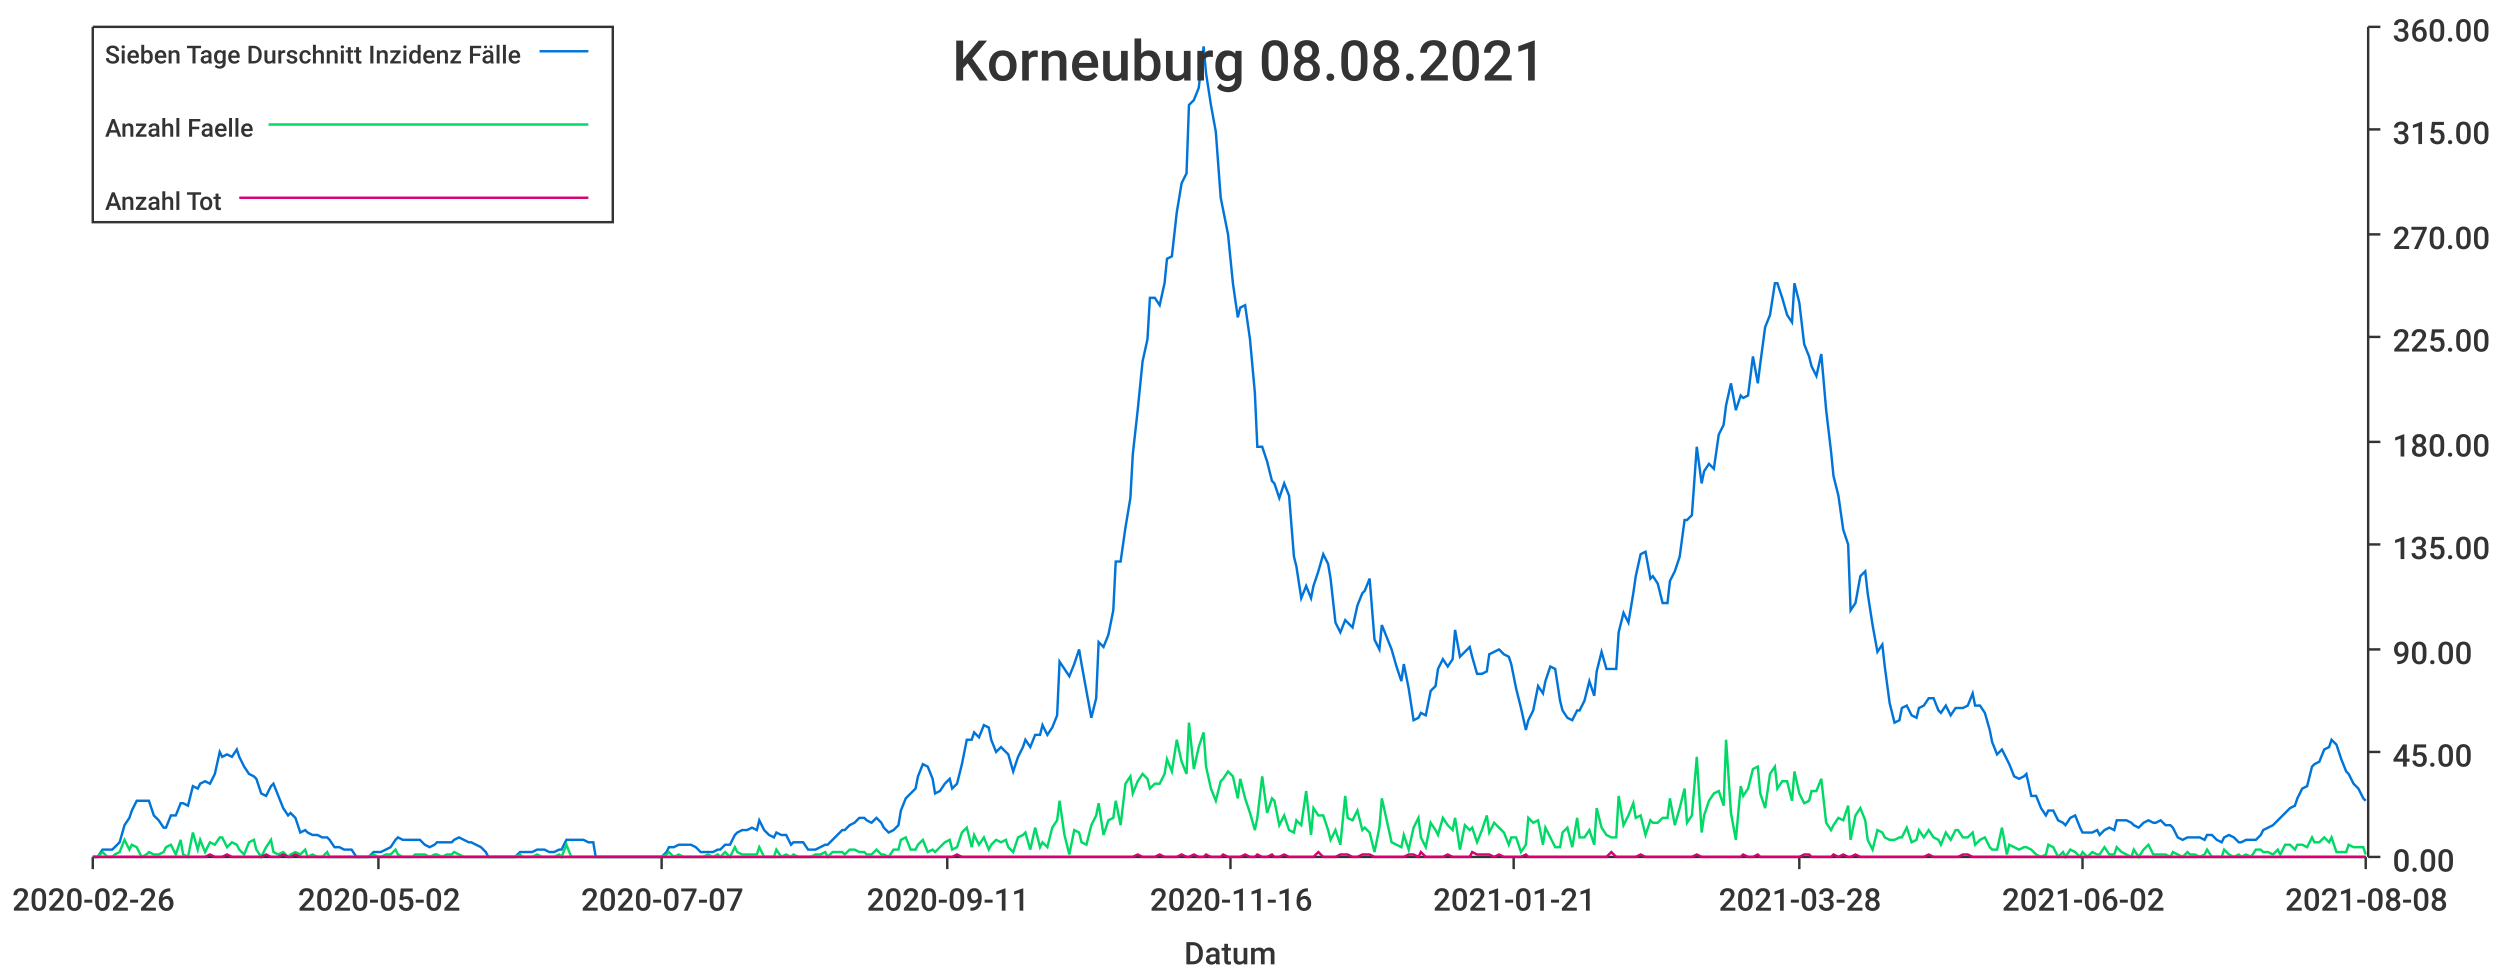
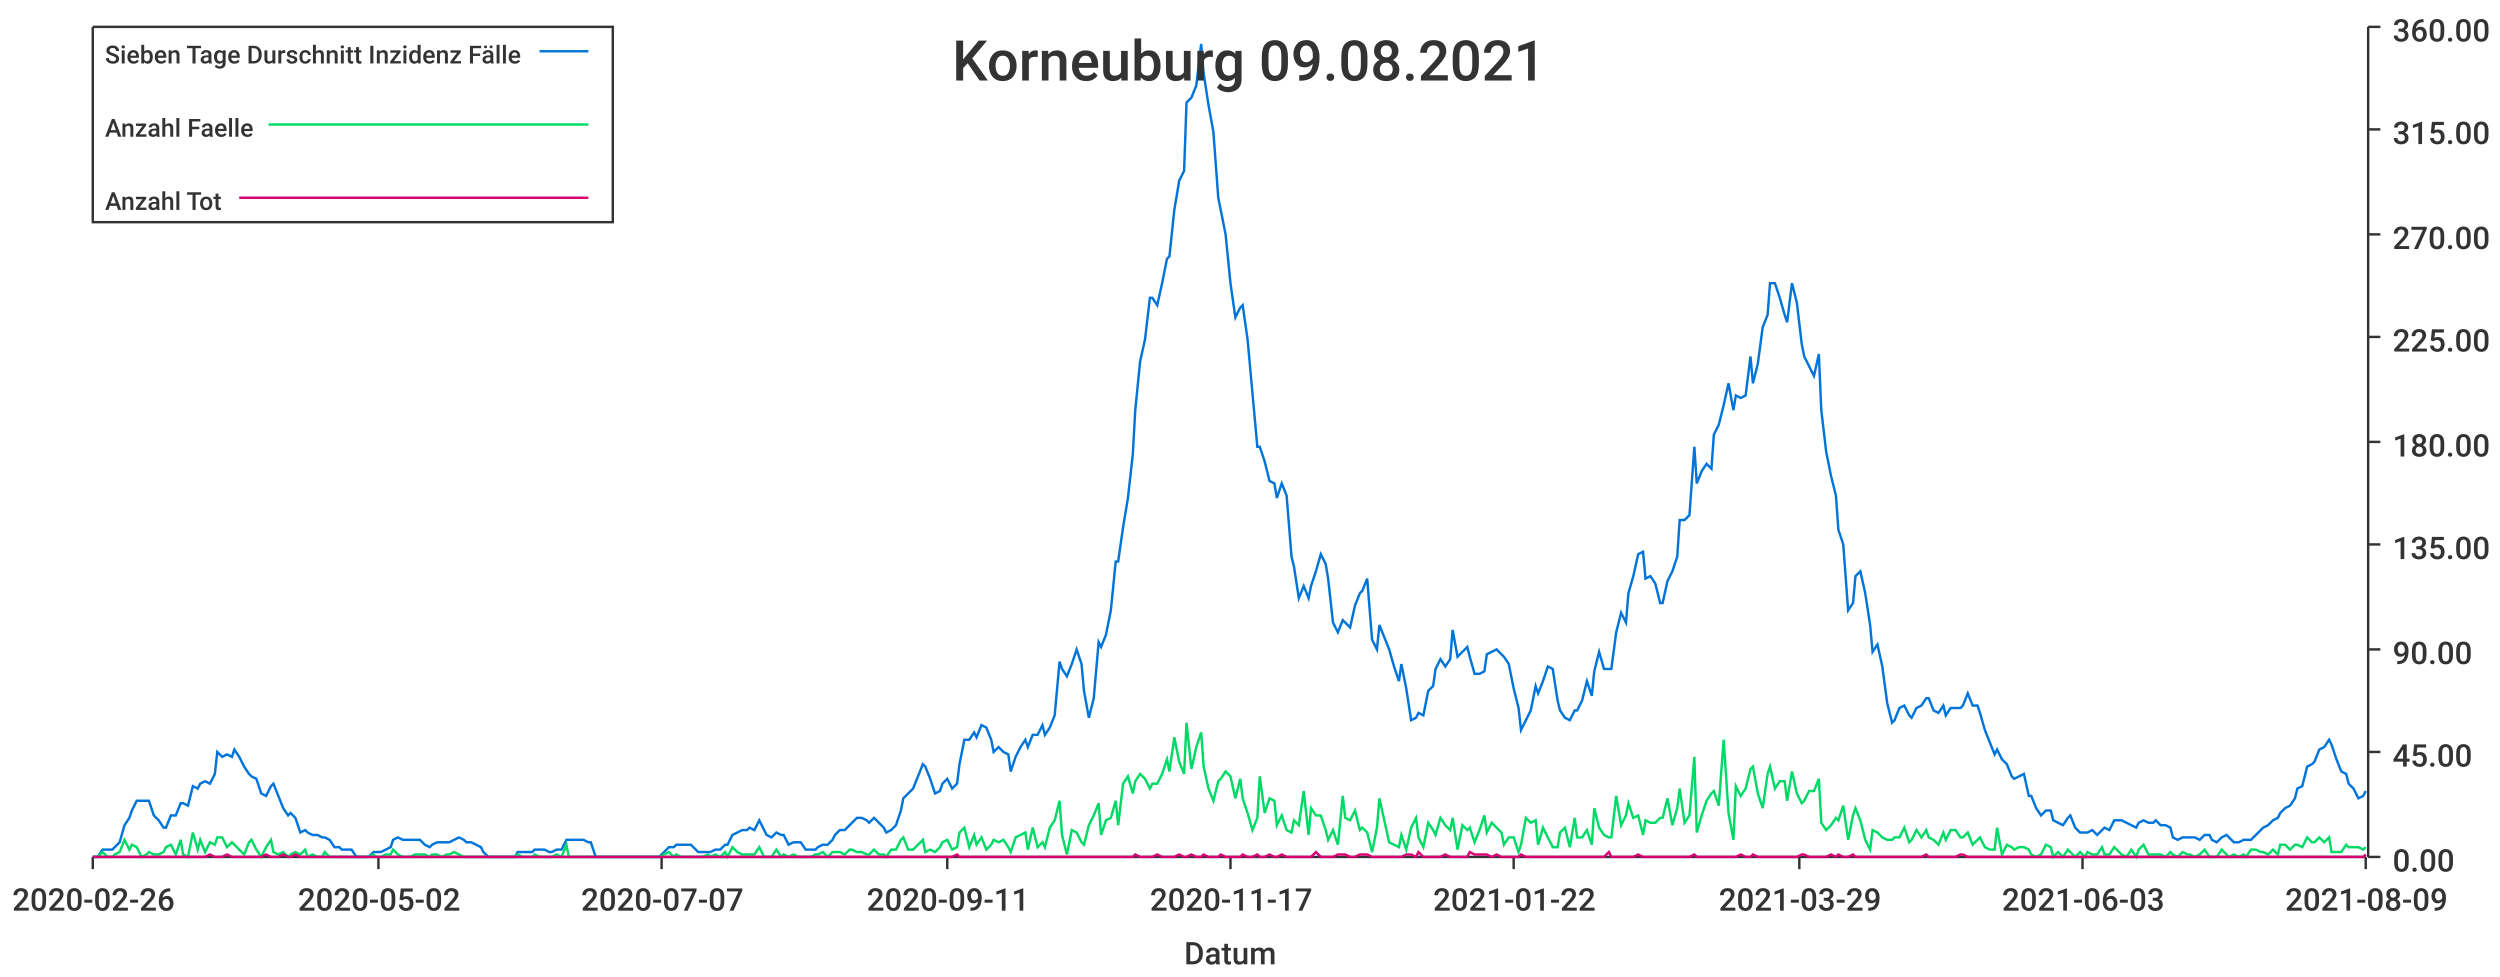
<svg xmlns="http://www.w3.org/2000/svg" width="1024" height="400">\n<path d="M 0 0 L 1024 0 L 1024 400 L 0 400 L 0 0" style="stroke-width:0;stroke:rgba(255,255,255,1.0);fill:rgba(255,255,255,1.0)" />
  <path d="M 38 11 L 969 11 L 969 351 L 38 351 L 38 11" style="stroke-width:0;stroke:rgba(255,255,255,1.0);fill:rgba(255,255,255,1.0)" />
  <path d="M 38 351 L 969 351" style="stroke-width:1;stroke:rgba(51,51,51,1.0);fill:none" />
  <path d="M 38 351 L 38 356" style="stroke-width:1;stroke:rgba(51,51,51,1.0);fill:none" />
  <text x="5" y="373" style="stroke-width:0;stroke:none;fill:rgba(51,51,51,1.0);font-size:12.8px;font-family:'Roboto Medium',sans-serif">2020-02-26</text>
  <path d="M 155 351 L 155 356" style="stroke-width:1;stroke:rgba(51,51,51,1.0);fill:none" />
  <text x="122" y="373" style="stroke-width:0;stroke:none;fill:rgba(51,51,51,1.0);font-size:12.8px;font-family:'Roboto Medium',sans-serif">2020-05-02</text>
  <path d="M 271 351 L 271 356" style="stroke-width:1;stroke:rgba(51,51,51,1.0);fill:none" />
  <text x="238" y="373" style="stroke-width:0;stroke:none;fill:rgba(51,51,51,1.0);font-size:12.8px;font-family:'Roboto Medium',sans-serif">2020-07-07</text>
  <path d="M 388 351 L 388 356" style="stroke-width:1;stroke:rgba(51,51,51,1.0);fill:none" />
  <text x="355" y="373" style="stroke-width:0;stroke:none;fill:rgba(51,51,51,1.0);font-size:12.8px;font-family:'Roboto Medium',sans-serif">2020-09-11</text>
  <path d="M 504 351 L 504 356" style="stroke-width:1;stroke:rgba(51,51,51,1.0);fill:none" />
-   <text x="471" y="373" style="stroke-width:0;stroke:none;fill:rgba(51,51,51,1.0);font-size:12.8px;font-family:'Roboto Medium',sans-serif">2020-11-16</text>
+   <text x="471" y="373" style="stroke-width:0;stroke:none;fill:rgba(51,51,51,1.0);font-size:12.8px;font-family:'Roboto Medium',sans-serif">2020-11-17</text>
  <path d="M 620 351 L 620 356" style="stroke-width:1;stroke:rgba(51,51,51,1.0);fill:none" />
-   <text x="587" y="373" style="stroke-width:0;stroke:none;fill:rgba(51,51,51,1.0);font-size:12.8px;font-family:'Roboto Medium',sans-serif">2021-01-21</text>
+   <text x="587" y="373" style="stroke-width:0;stroke:none;fill:rgba(51,51,51,1.0);font-size:12.8px;font-family:'Roboto Medium',sans-serif">2021-01-22</text>
  <path d="M 737 351 L 737 356" style="stroke-width:1;stroke:rgba(51,51,51,1.0);fill:none" />
-   <text x="704" y="373" style="stroke-width:0;stroke:none;fill:rgba(51,51,51,1.0);font-size:12.8px;font-family:'Roboto Medium',sans-serif">2021-03-28</text>
+   <text x="704" y="373" style="stroke-width:0;stroke:none;fill:rgba(51,51,51,1.0);font-size:12.8px;font-family:'Roboto Medium',sans-serif">2021-03-29</text>
  <path d="M 853 351 L 853 356" style="stroke-width:1;stroke:rgba(51,51,51,1.0);fill:none" />
-   <text x="820" y="373" style="stroke-width:0;stroke:none;fill:rgba(51,51,51,1.0);font-size:12.8px;font-family:'Roboto Medium',sans-serif">2021-06-02</text>
+   <text x="820" y="373" style="stroke-width:0;stroke:none;fill:rgba(51,51,51,1.0);font-size:12.8px;font-family:'Roboto Medium',sans-serif">2021-06-03</text>
  <path d="M 969 351 L 969 356" style="stroke-width:1;stroke:rgba(51,51,51,1.0);fill:none" />
-   <text x="936" y="373" style="stroke-width:0;stroke:none;fill:rgba(51,51,51,1.0);font-size:12.8px;font-family:'Roboto Medium',sans-serif">2021-08-08</text>
+   <text x="936" y="373" style="stroke-width:0;stroke:none;fill:rgba(51,51,51,1.0);font-size:12.8px;font-family:'Roboto Medium',sans-serif">2021-08-09</text>
  <text x="485" y="395" style="stroke-width:0;stroke:none;fill:rgba(51,51,51,1.0);font-size:12.8px;font-family:'Roboto Medium',sans-serif">Datum</text>
  <path d="M 970 351 L 970 11" style="stroke-width:1;stroke:rgba(51,51,51,1.0);fill:none" />
  <path d="M 970 351 L 975 351" style="stroke-width:1;stroke:rgba(51,51,51,1.0);fill:none" />
  <text x="980" y="357" style="stroke-width:0;stroke:none;fill:rgba(51,51,51,1.0);font-size:12.8px;font-family:'Roboto Medium',sans-serif">0.00</text>
  <path d="M 970 308 L 975 308" style="stroke-width:1;stroke:rgba(51,51,51,1.0);fill:none" />
  <text x="980" y="314" style="stroke-width:0;stroke:none;fill:rgba(51,51,51,1.0);font-size:12.8px;font-family:'Roboto Medium',sans-serif">45.00</text>
  <path d="M 970 266 L 975 266" style="stroke-width:1;stroke:rgba(51,51,51,1.0);fill:none" />
  <text x="980" y="272" style="stroke-width:0;stroke:none;fill:rgba(51,51,51,1.0);font-size:12.8px;font-family:'Roboto Medium',sans-serif">90.00</text>
  <path d="M 970 223 L 975 223" style="stroke-width:1;stroke:rgba(51,51,51,1.0);fill:none" />
  <text x="980" y="229" style="stroke-width:0;stroke:none;fill:rgba(51,51,51,1.0);font-size:12.8px;font-family:'Roboto Medium',sans-serif">135.00</text>
  <path d="M 970 181 L 975 181" style="stroke-width:1;stroke:rgba(51,51,51,1.0);fill:none" />
  <text x="980" y="187" style="stroke-width:0;stroke:none;fill:rgba(51,51,51,1.0);font-size:12.8px;font-family:'Roboto Medium',sans-serif">180.00</text>
  <path d="M 970 138 L 975 138" style="stroke-width:1;stroke:rgba(51,51,51,1.0);fill:none" />
  <text x="980" y="144" style="stroke-width:0;stroke:none;fill:rgba(51,51,51,1.0);font-size:12.8px;font-family:'Roboto Medium',sans-serif">225.00</text>
  <path d="M 970 96 L 975 96" style="stroke-width:1;stroke:rgba(51,51,51,1.0);fill:none" />
  <text x="980" y="102" style="stroke-width:0;stroke:none;fill:rgba(51,51,51,1.0);font-size:12.8px;font-family:'Roboto Medium',sans-serif">270.00</text>
  <path d="M 970 53 L 975 53" style="stroke-width:1;stroke:rgba(51,51,51,1.0);fill:none" />
  <text x="980" y="59" style="stroke-width:0;stroke:none;fill:rgba(51,51,51,1.0);font-size:12.8px;font-family:'Roboto Medium',sans-serif">315.00</text>
  <path d="M 970 11 L 975 11" style="stroke-width:1;stroke:rgba(51,51,51,1.0);fill:none" />
  <text x="980" y="17" style="stroke-width:0;stroke:none;fill:rgba(51,51,51,1.0);font-size:12.8px;font-family:'Roboto Medium',sans-serif">360.00</text>
-   <path d="M 38 351 L 40 351 L 42 348 L 44 348 L 46 348 L 47 347 L 49 345 L 51 338 L 53 335 L 54 332 L 56 328 L 58 328 L 60 328 L 61 328 L 63 334 L 65 336 L 67 339 L 68 339 L 70 334 L 72 334 L 74 329 L 75 329 L 77 330 L 79 322 L 81 323 L 82 321 L 84 320 L 86 321 L 88 317 L 90 308 L 91 310 L 93 309 L 95 310 L 97 307 L 98 310 L 100 314 L 102 317 L 104 318 L 105 319 L 107 325 L 109 326 L 111 322 L 112 321 L 114 326 L 116 331 L 118 334 L 119 333 L 121 335 L 123 341 L 125 340 L 126 341 L 128 342 L 130 342 L 132 343 L 134 343 L 135 344 L 137 347 L 139 347 L 141 348 L 142 348 L 144 348 L 146 351 L 148 351 L 149 351 L 151 351 L 153 349 L 155 349 L 156 349 L 158 348 L 160 347 L 162 344 L 163 343 L 165 344 L 167 344 L 169 344 L 170 344 L 172 344 L 174 346 L 176 347 L 178 346 L 179 345 L 181 345 L 183 345 L 185 345 L 186 344 L 188 343 L 190 344 L 192 345 L 193 345 L 195 346 L 197 347 L 199 349 L 200 351 L 202 351 L 204 351 L 206 351 L 207 351 L 209 351 L 211 351 L 213 349 L 214 349 L 216 349 L 218 349 L 220 348 L 222 348 L 223 348 L 225 349 L 227 349 L 229 348 L 230 348 L 232 344 L 234 344 L 236 344 L 237 344 L 239 344 L 241 345 L 243 345 L 244 351 L 246 351 L 248 351 L 250 351 L 251 351 L 253 351 L 255 351 L 257 351 L 258 351 L 260 351 L 262 351 L 264 351 L 266 351 L 267 351 L 269 351 L 271 351 L 273 349 L 274 347 L 276 347 L 278 346 L 280 346 L 281 346 L 283 346 L 285 347 L 287 349 L 288 349 L 290 349 L 292 349 L 294 348 L 295 348 L 297 346 L 299 346 L 301 342 L 302 341 L 304 340 L 306 340 L 308 339 L 310 340 L 311 336 L 313 340 L 315 342 L 317 343 L 318 341 L 320 342 L 322 342 L 324 346 L 325 345 L 327 345 L 329 345 L 331 348 L 332 348 L 334 348 L 336 347 L 338 346 L 339 346 L 341 344 L 343 342 L 345 340 L 346 340 L 348 338 L 350 337 L 352 335 L 354 335 L 355 336 L 357 337 L 359 335 L 361 337 L 362 339 L 364 341 L 366 340 L 368 338 L 369 332 L 371 327 L 373 325 L 375 323 L 376 318 L 378 313 L 380 314 L 382 319 L 383 325 L 385 324 L 387 321 L 389 319 L 390 323 L 392 321 L 394 313 L 396 303 L 398 303 L 399 300 L 401 302 L 403 297 L 405 298 L 406 303 L 408 308 L 410 306 L 412 308 L 413 309 L 415 316 L 417 310 L 419 306 L 420 303 L 422 306 L 424 301 L 426 301 L 427 297 L 429 301 L 431 298 L 433 293 L 434 271 L 436 274 L 438 277 L 440 272 L 442 266 L 443 272 L 445 283 L 447 294 L 449 286 L 450 263 L 452 265 L 454 260 L 456 250 L 457 230 L 459 230 L 461 216 L 463 204 L 464 186 L 466 168 L 468 148 L 470 139 L 471 122 L 473 122 L 475 125 L 477 116 L 478 106 L 480 105 L 482 87 L 484 75 L 486 71 L 487 43 L 489 41 L 491 36 L 493 19 L 494 30 L 496 43 L 498 54 L 500 81 L 501 86 L 503 96 L 505 116 L 507 130 L 508 126 L 510 125 L 512 139 L 514 161 L 515 183 L 517 183 L 519 189 L 521 197 L 522 198 L 524 204 L 526 198 L 528 203 L 530 228 L 531 232 L 533 245 L 535 240 L 537 245 L 538 240 L 540 234 L 542 227 L 544 231 L 545 237 L 547 255 L 549 259 L 551 254 L 552 255 L 554 257 L 556 248 L 558 243 L 559 242 L 561 237 L 563 262 L 565 266 L 566 256 L 568 261 L 570 266 L 572 273 L 574 279 L 575 272 L 577 282 L 579 295 L 581 294 L 582 292 L 584 293 L 586 283 L 588 281 L 589 274 L 591 270 L 593 273 L 595 270 L 596 258 L 598 269 L 600 267 L 602 265 L 603 269 L 605 276 L 607 276 L 609 275 L 610 268 L 612 267 L 614 266 L 616 268 L 618 269 L 619 272 L 621 282 L 623 290 L 625 299 L 626 295 L 628 291 L 630 281 L 632 284 L 633 279 L 635 273 L 637 274 L 639 287 L 640 291 L 642 294 L 644 295 L 646 291 L 647 291 L 649 287 L 651 279 L 653 285 L 654 275 L 656 267 L 658 274 L 660 274 L 662 274 L 663 259 L 665 251 L 667 255 L 669 243 L 670 236 L 672 227 L 674 226 L 676 237 L 677 236 L 679 239 L 681 247 L 683 247 L 684 238 L 686 234 L 688 228 L 690 213 L 691 213 L 693 211 L 695 183 L 697 198 L 698 193 L 700 190 L 702 192 L 704 178 L 706 174 L 707 166 L 709 157 L 711 168 L 713 162 L 714 163 L 716 162 L 718 146 L 720 157 L 721 149 L 723 134 L 725 129 L 727 116 L 728 116 L 730 122 L 732 129 L 734 132 L 735 116 L 737 124 L 739 141 L 741 146 L 742 150 L 744 154 L 746 145 L 748 168 L 750 185 L 751 195 L 753 203 L 755 217 L 757 223 L 758 250 L 760 247 L 762 236 L 764 234 L 765 243 L 767 256 L 769 267 L 771 264 L 772 273 L 774 288 L 776 296 L 778 295 L 779 290 L 781 289 L 783 293 L 785 294 L 786 290 L 788 289 L 790 286 L 792 286 L 794 291 L 795 292 L 797 289 L 799 293 L 801 290 L 802 290 L 804 290 L 806 289 L 808 284 L 809 289 L 811 289 L 813 292 L 815 299 L 816 304 L 818 309 L 820 307 L 822 311 L 823 313 L 825 318 L 827 319 L 829 318 L 830 317 L 832 326 L 834 326 L 836 331 L 838 334 L 839 332 L 841 332 L 843 336 L 845 337 L 846 338 L 848 335 L 850 334 L 852 339 L 853 341 L 855 341 L 857 341 L 859 340 L 860 342 L 862 340 L 864 339 L 866 340 L 867 336 L 869 336 L 871 336 L 873 337 L 874 338 L 876 339 L 878 337 L 880 336 L 882 337 L 883 337 L 885 336 L 887 338 L 889 338 L 890 339 L 892 343 L 894 344 L 896 343 L 897 343 L 899 343 L 901 343 L 903 344 L 904 342 L 906 342 L 908 344 L 910 345 L 911 343 L 913 342 L 915 343 L 917 345 L 918 345 L 920 344 L 922 344 L 924 344 L 926 342 L 927 340 L 929 339 L 931 338 L 933 336 L 934 335 L 936 333 L 938 331 L 940 330 L 941 327 L 943 323 L 945 322 L 947 314 L 948 313 L 950 312 L 952 307 L 954 306 L 955 303 L 957 305 L 959 311 L 961 316 L 962 317 L 964 321 L 966 323 L 968 327 L 969 328" style="stroke-width:1;stroke:rgba(0,116,217,1.0);fill:none" />
-   <path d="M 38 351 L 40 351 L 42 349 L 44 351 L 46 351 L 47 350 L 49 349 L 51 344 L 53 348 L 54 346 L 56 347 L 58 351 L 60 350 L 61 349 L 63 350 L 65 350 L 67 349 L 68 347 L 70 346 L 72 350 L 74 344 L 75 350 L 77 351 L 79 341 L 81 348 L 82 344 L 84 349 L 86 345 L 88 346 L 90 343 L 91 343 L 93 347 L 95 345 L 97 346 L 98 348 L 100 350 L 102 345 L 104 344 L 105 348 L 107 351 L 109 347 L 111 344 L 112 349 L 114 350 L 116 349 L 118 351 L 119 350 L 121 349 L 123 350 L 125 348 L 126 351 L 128 350 L 130 351 L 132 351 L 134 349 L 135 351 L 137 351 L 139 351 L 141 351 L 142 351 L 144 351 L 146 351 L 148 351 L 149 351 L 151 351 L 153 350 L 155 351 L 156 351 L 158 350 L 160 350 L 162 348 L 163 350 L 165 351 L 167 351 L 169 351 L 170 350 L 172 350 L 174 350 L 176 351 L 178 350 L 179 350 L 181 351 L 183 350 L 185 350 L 186 349 L 188 350 L 190 351 L 192 351 L 193 351 L 195 351 L 197 351 L 199 351 L 200 351 L 202 351 L 204 351 L 206 351 L 207 351 L 209 351 L 211 351 L 213 350 L 214 351 L 216 351 L 218 351 L 220 350 L 222 351 L 223 351 L 225 351 L 227 351 L 229 350 L 230 351 L 232 346 L 234 351 L 236 351 L 237 351 L 239 351 L 241 351 L 243 351 L 244 351 L 246 351 L 248 351 L 250 351 L 251 351 L 253 351 L 255 351 L 257 351 L 258 351 L 260 351 L 262 351 L 264 351 L 266 351 L 267 351 L 269 351 L 271 351 L 273 350 L 274 349 L 276 351 L 278 350 L 280 351 L 281 351 L 283 351 L 285 351 L 287 351 L 288 351 L 290 350 L 292 351 L 294 350 L 295 351 L 297 349 L 299 351 L 301 347 L 302 349 L 304 350 L 306 350 L 308 350 L 310 350 L 311 347 L 313 351 L 315 351 L 317 351 L 318 348 L 320 351 L 322 350 L 324 351 L 325 350 L 327 351 L 329 351 L 331 351 L 332 351 L 334 350 L 336 350 L 338 349 L 339 351 L 341 349 L 343 349 L 345 349 L 346 350 L 348 348 L 350 348 L 352 349 L 354 349 L 355 350 L 357 350 L 359 348 L 361 350 L 362 350 L 364 351 L 366 348 L 368 348 L 369 344 L 371 343 L 373 348 L 375 348 L 376 346 L 378 344 L 380 349 L 382 348 L 383 349 L 385 347 L 387 345 L 389 344 L 390 348 L 392 347 L 394 341 L 396 339 L 398 347 L 399 342 L 401 346 L 403 343 L 405 348 L 406 346 L 408 344 L 410 345 L 412 344 L 413 347 L 415 349 L 417 343 L 419 342 L 420 341 L 422 348 L 424 339 L 426 347 L 427 345 L 429 347 L 431 339 L 433 336 L 434 328 L 436 342 L 438 350 L 440 340 L 442 341 L 443 345 L 445 346 L 447 338 L 449 334 L 450 329 L 452 342 L 454 336 L 456 335 L 457 328 L 459 338 L 461 321 L 463 318 L 464 325 L 466 320 L 468 317 L 470 319 L 471 323 L 473 321 L 475 321 L 477 317 L 478 311 L 480 316 L 482 303 L 484 312 L 486 317 L 487 296 L 489 315 L 491 306 L 493 300 L 494 314 L 496 323 L 498 328 L 500 320 L 501 319 L 503 316 L 505 318 L 507 327 L 508 319 L 510 327 L 512 333 L 514 340 L 515 335 L 517 318 L 519 333 L 521 327 L 522 328 L 524 338 L 526 334 L 528 340 L 530 341 L 531 336 L 533 338 L 535 324 L 537 342 L 538 331 L 540 334 L 542 334 L 544 340 L 545 344 L 547 340 L 549 346 L 551 326 L 552 335 L 554 336 L 556 332 L 558 340 L 559 339 L 561 341 L 563 349 L 565 339 L 566 327 L 568 336 L 570 345 L 572 346 L 574 347 L 575 342 L 577 348 L 579 339 L 581 335 L 582 343 L 584 347 L 586 337 L 588 340 L 589 342 L 591 335 L 593 338 L 595 340 L 596 335 L 598 348 L 600 338 L 602 340 L 603 339 L 605 345 L 607 340 L 609 334 L 610 341 L 612 337 L 614 339 L 616 341 L 618 346 L 619 343 L 621 343 L 623 349 L 625 346 L 626 335 L 628 337 L 630 336 L 632 346 L 633 339 L 635 343 L 637 347 L 639 347 L 640 341 L 642 339 L 644 347 L 646 335 L 647 343 L 649 343 L 651 340 L 653 346 L 654 331 L 656 339 L 658 342 L 660 343 L 662 343 L 663 326 L 665 338 L 667 334 L 669 329 L 670 335 L 672 334 L 674 342 L 676 336 L 677 337 L 679 337 L 681 335 L 683 335 L 684 327 L 686 338 L 688 331 L 690 323 L 691 337 L 693 334 L 695 310 L 697 341 L 698 334 L 700 328 L 702 325 L 704 324 L 706 330 L 707 303 L 709 333 L 711 344 L 713 322 L 714 326 L 716 323 L 718 315 L 720 314 L 721 325 L 723 331 L 725 317 L 727 314 L 728 323 L 730 320 L 732 320 L 734 328 L 735 316 L 737 325 L 739 329 L 741 328 L 742 324 L 744 324 L 746 319 L 748 337 L 750 340 L 751 338 L 753 335 L 755 336 L 757 330 L 758 344 L 760 334 L 762 331 L 764 336 L 765 344 L 767 348 L 769 340 L 771 341 L 772 343 L 774 344 L 776 344 L 778 343 L 779 343 L 781 339 L 783 345 L 785 344 L 786 340 L 788 343 L 790 340 L 792 343 L 794 344 L 795 346 L 797 341 L 799 344 L 801 340 L 802 340 L 804 343 L 806 343 L 808 341 L 809 346 L 811 344 L 813 343 L 815 347 L 816 348 L 818 348 L 820 339 L 822 350 L 823 346 L 825 347 L 827 348 L 829 347 L 830 347 L 832 348 L 834 350 L 836 351 L 838 350 L 839 346 L 841 347 L 843 351 L 845 349 L 846 351 L 848 348 L 850 349 L 852 351 L 853 349 L 855 351 L 857 349 L 859 350 L 860 350 L 862 347 L 864 350 L 866 350 L 867 347 L 869 349 L 871 350 L 873 351 L 874 348 L 876 351 L 878 348 L 880 346 L 882 350 L 883 350 L 885 350 L 887 350 L 889 351 L 890 349 L 892 350 L 894 351 L 896 349 L 897 350 L 899 350 L 901 351 L 903 350 L 904 348 L 906 351 L 908 351 L 910 351 L 911 348 L 913 350 L 915 351 L 917 350 L 918 351 L 920 350 L 922 351 L 924 348 L 926 348 L 927 349 L 929 349 L 931 350 L 933 348 L 934 350 L 936 346 L 938 346 L 940 348 L 941 346 L 943 346 L 945 347 L 947 343 L 948 345 L 950 345 L 952 343 L 954 345 L 955 343 L 957 349 L 959 349 L 961 349 L 962 346 L 964 347 L 966 347 L 968 347 L 969 350" style="stroke-width:1;stroke:rgba(0,217,101,1.0);fill:none" />
-   <path d="M 38 351 L 40 351 L 42 351 L 44 351 L 46 351 L 47 351 L 49 351 L 51 351 L 53 351 L 54 351 L 56 351 L 58 351 L 60 351 L 61 351 L 63 351 L 65 351 L 67 351 L 68 351 L 70 351 L 72 351 L 74 351 L 75 351 L 77 351 L 79 351 L 81 351 L 82 351 L 84 351 L 86 350 L 88 351 L 90 351 L 91 351 L 93 350 L 95 351 L 97 351 L 98 351 L 100 351 L 102 351 L 104 351 L 105 351 L 107 351 L 109 350 L 111 351 L 112 351 L 114 351 L 116 350 L 118 351 L 119 351 L 121 350 L 123 351 L 125 351 L 126 351 L 128 351 L 130 351 L 132 351 L 134 351 L 135 351 L 137 351 L 139 351 L 141 351 L 142 351 L 144 351 L 146 351 L 148 351 L 149 351 L 151 351 L 153 351 L 155 351 L 156 351 L 158 351 L 160 351 L 162 351 L 163 351 L 165 351 L 167 351 L 169 351 L 170 351 L 172 351 L 174 351 L 176 351 L 178 351 L 179 351 L 181 351 L 183 351 L 185 351 L 186 351 L 188 351 L 190 351 L 192 351 L 193 351 L 195 351 L 197 351 L 199 351 L 200 351 L 202 351 L 204 351 L 206 351 L 207 351 L 209 351 L 211 351 L 213 351 L 214 351 L 216 351 L 218 351 L 220 351 L 222 351 L 223 351 L 225 351 L 227 351 L 229 351 L 230 351 L 232 351 L 234 351 L 236 351 L 237 351 L 239 351 L 241 351 L 243 351 L 244 351 L 246 351 L 248 351 L 250 351 L 251 351 L 253 351 L 255 351 L 257 351 L 258 351 L 260 351 L 262 351 L 264 351 L 266 351 L 267 351 L 269 351 L 271 351 L 273 351 L 274 351 L 276 351 L 278 351 L 280 351 L 281 351 L 283 351 L 285 351 L 287 351 L 288 351 L 290 351 L 292 351 L 294 351 L 295 351 L 297 351 L 299 351 L 301 351 L 302 351 L 304 351 L 306 351 L 308 351 L 310 351 L 311 351 L 313 351 L 315 351 L 317 351 L 318 351 L 320 351 L 322 351 L 324 351 L 325 351 L 327 351 L 329 351 L 331 351 L 332 351 L 334 351 L 336 351 L 338 351 L 339 351 L 341 351 L 343 351 L 345 351 L 346 351 L 348 351 L 350 351 L 352 351 L 354 351 L 355 351 L 357 351 L 359 351 L 361 351 L 362 351 L 364 351 L 366 351 L 368 351 L 369 351 L 371 351 L 373 351 L 375 351 L 376 351 L 378 351 L 380 351 L 382 351 L 383 351 L 385 351 L 387 351 L 389 351 L 390 351 L 392 350 L 394 351 L 396 351 L 398 351 L 399 351 L 401 351 L 403 351 L 405 351 L 406 351 L 408 351 L 410 351 L 412 351 L 413 351 L 415 351 L 417 351 L 419 351 L 420 351 L 422 351 L 424 351 L 426 351 L 427 351 L 429 351 L 431 351 L 433 351 L 434 351 L 436 351 L 438 351 L 440 351 L 442 351 L 443 351 L 445 351 L 447 351 L 449 351 L 450 351 L 452 351 L 454 351 L 456 351 L 457 351 L 459 351 L 461 351 L 463 351 L 464 351 L 466 350 L 468 351 L 470 351 L 471 351 L 473 351 L 475 350 L 477 351 L 478 351 L 480 351 L 482 351 L 484 350 L 486 351 L 487 351 L 489 350 L 491 351 L 493 351 L 494 350 L 496 351 L 498 351 L 500 351 L 501 350 L 503 351 L 505 351 L 507 351 L 508 351 L 510 350 L 512 351 L 514 351 L 515 350 L 517 351 L 519 351 L 521 350 L 522 351 L 524 351 L 526 350 L 528 351 L 530 351 L 531 351 L 533 351 L 535 351 L 537 351 L 538 351 L 540 349 L 542 351 L 544 351 L 545 351 L 547 351 L 549 350 L 551 350 L 552 350 L 554 351 L 556 351 L 558 350 L 559 350 L 561 350 L 563 351 L 565 351 L 566 351 L 568 351 L 570 351 L 572 351 L 574 351 L 575 351 L 577 350 L 579 350 L 581 351 L 582 349 L 584 351 L 586 351 L 588 351 L 589 351 L 591 351 L 593 350 L 595 351 L 596 351 L 598 351 L 600 351 L 602 351 L 603 349 L 605 350 L 607 350 L 609 350 L 610 350 L 612 351 L 614 350 L 616 351 L 618 351 L 619 351 L 621 351 L 623 351 L 625 350 L 626 351 L 628 351 L 630 351 L 632 351 L 633 351 L 635 351 L 637 351 L 639 351 L 640 351 L 642 351 L 644 351 L 646 351 L 647 351 L 649 351 L 651 351 L 653 351 L 654 351 L 656 351 L 658 351 L 660 349 L 662 351 L 663 351 L 665 351 L 667 351 L 669 351 L 670 351 L 672 350 L 674 351 L 676 351 L 677 351 L 679 351 L 681 351 L 683 351 L 684 351 L 686 351 L 688 351 L 690 351 L 691 351 L 693 351 L 695 350 L 697 351 L 698 351 L 700 351 L 702 351 L 704 351 L 706 351 L 707 351 L 709 351 L 711 351 L 713 351 L 714 350 L 716 351 L 718 351 L 720 350 L 721 351 L 723 351 L 725 351 L 727 351 L 728 351 L 730 351 L 732 351 L 734 351 L 735 351 L 737 351 L 739 350 L 741 350 L 742 351 L 744 351 L 746 351 L 748 351 L 750 351 L 751 350 L 753 351 L 755 350 L 757 351 L 758 351 L 760 350 L 762 351 L 764 351 L 765 351 L 767 351 L 769 351 L 771 351 L 772 351 L 774 351 L 776 351 L 778 351 L 779 351 L 781 351 L 783 351 L 785 351 L 786 351 L 788 351 L 790 350 L 792 351 L 794 351 L 795 351 L 797 351 L 799 351 L 801 351 L 802 351 L 804 350 L 806 350 L 808 351 L 809 351 L 811 351 L 813 351 L 815 351 L 816 351 L 818 351 L 820 351 L 822 351 L 823 351 L 825 351 L 827 351 L 829 351 L 830 351 L 832 351 L 834 351 L 836 351 L 838 351 L 839 351 L 841 351 L 843 351 L 845 351 L 846 351 L 848 351 L 850 351 L 852 351 L 853 351 L 855 351 L 857 351 L 859 351 L 860 351 L 862 351 L 864 351 L 866 351 L 867 351 L 869 351 L 871 351 L 873 351 L 874 351 L 876 351 L 878 351 L 880 351 L 882 351 L 883 351 L 885 351 L 887 351 L 889 351 L 890 351 L 892 351 L 894 351 L 896 351 L 897 351 L 899 351 L 901 351 L 903 351 L 904 351 L 906 351 L 908 351 L 910 351 L 911 351 L 913 351 L 915 351 L 917 351 L 918 351 L 920 351 L 922 351 L 924 351 L 926 351 L 927 351 L 929 351 L 931 351 L 933 351 L 934 351 L 936 351 L 938 351 L 940 351 L 941 351 L 943 351 L 945 351 L 947 351 L 948 351 L 950 351 L 952 351 L 954 351 L 955 351 L 957 351 L 959 351 L 961 351 L 962 351 L 964 351 L 966 351 L 968 351 L 969 351" style="stroke-width:1;stroke:rgba(217,0,116,1.0);fill:none" />
-   <text x="390" y="33" style="stroke-width:0;stroke:none;fill:rgba(51,51,51,1.0);font-size:23.0px;font-family:'Roboto Medium',sans-serif">Korneuburg 08.08.2021</text>
+   <path d="M 38 351 L 40 351 L 42 348 L 44 348 L 46 348 L 47 347 L 49 345 L 51 338 L 53 335 L 54 332 L 56 328 L 58 328 L 60 328 L 61 328 L 63 334 L 65 336 L 67 339 L 68 339 L 70 334 L 72 334 L 74 329 L 75 329 L 77 330 L 79 322 L 81 323 L 82 321 L 84 320 L 86 321 L 88 317 L 89 308 L 91 310 L 93 309 L 95 310 L 96 307 L 98 310 L 100 314 L 102 317 L 103 318 L 105 319 L 107 325 L 109 326 L 111 322 L 112 321 L 114 326 L 116 331 L 118 334 L 119 333 L 121 335 L 123 341 L 125 340 L 126 341 L 128 342 L 130 342 L 132 343 L 133 343 L 135 344 L 137 347 L 139 347 L 140 348 L 142 348 L 144 348 L 146 351 L 147 351 L 149 351 L 151 351 L 153 349 L 154 349 L 156 349 L 158 348 L 160 347 L 161 344 L 163 343 L 165 344 L 167 344 L 168 344 L 170 344 L 172 344 L 174 346 L 176 347 L 177 346 L 179 345 L 181 345 L 183 345 L 184 345 L 186 344 L 188 343 L 190 344 L 191 345 L 193 345 L 195 346 L 197 347 L 198 349 L 200 351 L 202 351 L 204 351 L 205 351 L 207 351 L 209 351 L 211 351 L 212 349 L 214 349 L 216 349 L 218 349 L 219 348 L 221 348 L 223 348 L 225 349 L 226 349 L 228 348 L 230 348 L 232 344 L 233 344 L 235 344 L 237 344 L 239 344 L 241 345 L 242 345 L 244 351 L 246 351 L 248 351 L 249 351 L 251 351 L 253 351 L 255 351 L 256 351 L 258 351 L 260 351 L 262 351 L 263 351 L 265 351 L 267 351 L 269 351 L 270 351 L 272 349 L 274 347 L 276 347 L 277 346 L 279 346 L 281 346 L 283 346 L 284 347 L 286 349 L 288 349 L 290 349 L 291 349 L 293 348 L 295 348 L 297 346 L 298 346 L 300 342 L 302 341 L 304 340 L 306 340 L 307 339 L 309 340 L 311 336 L 313 340 L 314 342 L 316 343 L 318 341 L 320 342 L 321 342 L 323 346 L 325 345 L 327 345 L 328 345 L 330 348 L 332 348 L 334 348 L 335 347 L 337 346 L 339 346 L 341 344 L 342 342 L 344 340 L 346 340 L 348 338 L 349 337 L 351 335 L 353 335 L 355 336 L 356 337 L 358 335 L 360 337 L 362 339 L 363 341 L 365 340 L 367 338 L 369 332 L 370 327 L 372 325 L 374 323 L 376 318 L 378 313 L 379 314 L 381 319 L 383 325 L 385 324 L 386 321 L 388 319 L 390 323 L 392 321 L 393 313 L 395 303 L 397 303 L 399 300 L 400 302 L 402 297 L 404 298 L 406 303 L 407 308 L 409 306 L 411 308 L 413 309 L 414 316 L 416 310 L 418 306 L 420 303 L 421 306 L 423 301 L 425 301 L 427 297 L 428 301 L 430 298 L 432 293 L 434 271 L 435 274 L 437 277 L 439 272 L 441 266 L 443 272 L 444 283 L 446 294 L 448 286 L 450 263 L 451 265 L 453 260 L 455 250 L 457 230 L 458 230 L 460 216 L 462 204 L 464 186 L 465 168 L 467 148 L 469 139 L 471 122 L 472 122 L 474 125 L 476 116 L 478 106 L 479 105 L 481 86 L 483 74 L 485 70 L 486 42 L 488 40 L 490 35 L 492 18 L 493 30 L 495 43 L 497 54 L 499 81 L 500 86 L 502 96 L 504 116 L 506 130 L 508 126 L 509 125 L 511 139 L 513 161 L 515 183 L 516 183 L 518 189 L 520 197 L 522 198 L 523 204 L 525 198 L 527 203 L 529 228 L 530 232 L 532 245 L 534 240 L 536 245 L 537 240 L 539 234 L 541 227 L 543 231 L 544 237 L 546 255 L 548 259 L 550 254 L 551 255 L 553 257 L 555 248 L 557 243 L 558 242 L 560 237 L 562 262 L 564 266 L 565 256 L 567 261 L 569 266 L 571 273 L 573 279 L 574 272 L 576 282 L 578 295 L 580 294 L 581 292 L 583 293 L 585 283 L 587 281 L 588 274 L 590 270 L 592 273 L 594 270 L 595 258 L 597 269 L 599 267 L 601 265 L 602 269 L 604 276 L 606 276 L 608 275 L 609 268 L 611 267 L 613 266 L 615 268 L 616 269 L 618 272 L 620 282 L 622 290 L 623 299 L 625 295 L 627 291 L 629 281 L 630 284 L 632 279 L 634 273 L 636 274 L 638 287 L 639 291 L 641 294 L 643 295 L 645 291 L 646 291 L 648 287 L 650 279 L 652 285 L 653 275 L 655 267 L 657 274 L 659 274 L 660 274 L 662 259 L 664 251 L 666 255 L 667 243 L 669 236 L 671 227 L 673 226 L 674 237 L 676 236 L 678 239 L 680 247 L 681 247 L 683 238 L 685 234 L 687 228 L 688 213 L 690 213 L 692 211 L 694 183 L 695 198 L 697 193 L 699 190 L 701 192 L 702 178 L 704 174 L 706 166 L 708 157 L 710 168 L 711 162 L 713 163 L 715 162 L 717 146 L 718 157 L 720 149 L 722 134 L 724 129 L 725 116 L 727 116 L 729 122 L 731 129 L 732 132 L 734 116 L 736 124 L 738 141 L 739 146 L 741 150 L 743 154 L 745 145 L 746 168 L 748 185 L 750 195 L 752 203 L 753 217 L 755 223 L 757 250 L 759 247 L 760 236 L 762 234 L 764 243 L 766 256 L 767 267 L 769 264 L 771 273 L 773 288 L 775 296 L 776 295 L 778 290 L 780 289 L 782 293 L 783 294 L 785 290 L 787 289 L 789 286 L 790 286 L 792 291 L 794 292 L 796 289 L 797 293 L 799 290 L 801 290 L 803 290 L 804 289 L 806 284 L 808 289 L 810 289 L 811 292 L 813 299 L 815 304 L 817 309 L 818 307 L 820 311 L 822 313 L 824 318 L 825 319 L 827 318 L 829 317 L 831 326 L 832 326 L 834 331 L 836 334 L 838 332 L 840 332 L 841 336 L 843 337 L 845 338 L 847 335 L 848 334 L 850 339 L 852 341 L 854 341 L 855 341 L 857 340 L 859 342 L 861 340 L 862 339 L 864 340 L 866 336 L 868 336 L 869 336 L 871 337 L 873 338 L 875 339 L 876 337 L 878 336 L 880 337 L 882 337 L 883 336 L 885 338 L 887 338 L 889 339 L 890 343 L 892 344 L 894 343 L 896 343 L 897 343 L 899 343 L 901 344 L 903 342 L 905 342 L 906 344 L 908 345 L 910 343 L 912 342 L 913 343 L 915 345 L 917 345 L 919 344 L 920 344 L 922 344 L 924 342 L 926 340 L 927 339 L 929 338 L 931 336 L 933 335 L 934 333 L 936 331 L 938 330 L 940 327 L 941 323 L 943 322 L 945 314 L 947 313 L 948 312 L 950 307 L 952 306 L 954 303 L 955 305 L 957 311 L 959 316 L 961 317 L 962 321 L 964 323 L 966 327 L 968 326 L 969 324" style="stroke-width:1;stroke:rgba(0,116,217,1.0);fill:none" />
+   <path d="M 38 351 L 40 351 L 42 349 L 44 351 L 46 351 L 47 350 L 49 349 L 51 344 L 53 348 L 54 346 L 56 347 L 58 351 L 60 350 L 61 349 L 63 350 L 65 350 L 67 349 L 68 347 L 70 346 L 72 350 L 74 344 L 75 350 L 77 351 L 79 341 L 81 348 L 82 344 L 84 349 L 86 345 L 88 346 L 89 343 L 91 343 L 93 347 L 95 345 L 96 346 L 98 348 L 100 350 L 102 345 L 103 344 L 105 348 L 107 351 L 109 347 L 111 344 L 112 349 L 114 350 L 116 349 L 118 351 L 119 350 L 121 349 L 123 350 L 125 348 L 126 351 L 128 350 L 130 351 L 132 351 L 133 349 L 135 351 L 137 351 L 139 351 L 140 351 L 142 351 L 144 351 L 146 351 L 147 351 L 149 351 L 151 351 L 153 350 L 154 351 L 156 351 L 158 350 L 160 350 L 161 348 L 163 350 L 165 351 L 167 351 L 168 351 L 170 350 L 172 350 L 174 350 L 176 351 L 177 350 L 179 350 L 181 351 L 183 350 L 184 350 L 186 349 L 188 350 L 190 351 L 191 351 L 193 351 L 195 351 L 197 351 L 198 351 L 200 351 L 202 351 L 204 351 L 205 351 L 207 351 L 209 351 L 211 351 L 212 350 L 214 351 L 216 351 L 218 351 L 219 350 L 221 351 L 223 351 L 225 351 L 226 351 L 228 350 L 230 351 L 232 346 L 233 351 L 235 351 L 237 351 L 239 351 L 241 351 L 242 351 L 244 351 L 246 351 L 248 351 L 249 351 L 251 351 L 253 351 L 255 351 L 256 351 L 258 351 L 260 351 L 262 351 L 263 351 L 265 351 L 267 351 L 269 351 L 270 351 L 272 350 L 274 349 L 276 351 L 277 350 L 279 351 L 281 351 L 283 351 L 284 351 L 286 351 L 288 351 L 290 350 L 291 351 L 293 350 L 295 351 L 297 349 L 298 351 L 300 347 L 302 349 L 304 350 L 306 350 L 307 350 L 309 350 L 311 347 L 313 351 L 314 351 L 316 351 L 318 348 L 320 351 L 321 350 L 323 351 L 325 350 L 327 351 L 328 351 L 330 351 L 332 351 L 334 350 L 335 350 L 337 349 L 339 351 L 341 349 L 342 349 L 344 349 L 346 350 L 348 348 L 349 348 L 351 349 L 353 349 L 355 350 L 356 350 L 358 348 L 360 350 L 362 350 L 363 351 L 365 348 L 367 348 L 369 344 L 370 343 L 372 348 L 374 348 L 376 346 L 378 344 L 379 349 L 381 348 L 383 349 L 385 347 L 386 345 L 388 344 L 390 348 L 392 347 L 393 341 L 395 339 L 397 347 L 399 342 L 400 346 L 402 343 L 404 348 L 406 346 L 407 344 L 409 345 L 411 344 L 413 347 L 414 349 L 416 343 L 418 342 L 420 341 L 421 348 L 423 339 L 425 347 L 427 345 L 428 347 L 430 339 L 432 336 L 434 328 L 435 342 L 437 350 L 439 340 L 441 341 L 443 345 L 444 346 L 446 338 L 448 334 L 450 329 L 451 342 L 453 336 L 455 335 L 457 328 L 458 338 L 460 321 L 462 318 L 464 325 L 465 320 L 467 317 L 469 319 L 471 323 L 472 321 L 474 321 L 476 317 L 478 311 L 479 316 L 481 302 L 483 312 L 485 317 L 486 296 L 488 315 L 490 306 L 492 300 L 493 314 L 495 323 L 497 328 L 499 320 L 500 319 L 502 316 L 504 318 L 506 327 L 508 319 L 509 327 L 511 333 L 513 340 L 515 335 L 516 318 L 518 333 L 520 327 L 522 328 L 523 338 L 525 334 L 527 340 L 529 341 L 530 336 L 532 338 L 534 324 L 536 342 L 537 331 L 539 334 L 541 334 L 543 340 L 544 344 L 546 340 L 548 346 L 550 326 L 551 335 L 553 336 L 555 332 L 557 340 L 558 339 L 560 341 L 562 349 L 564 339 L 565 327 L 567 336 L 569 345 L 571 346 L 573 347 L 574 342 L 576 348 L 578 339 L 580 335 L 581 343 L 583 347 L 585 337 L 587 340 L 588 342 L 590 335 L 592 338 L 594 340 L 595 335 L 597 348 L 599 338 L 601 340 L 602 339 L 604 345 L 606 340 L 608 334 L 609 341 L 611 337 L 613 339 L 615 341 L 616 346 L 618 343 L 620 343 L 622 349 L 623 346 L 625 335 L 627 337 L 629 336 L 630 346 L 632 339 L 634 343 L 636 347 L 638 347 L 639 341 L 641 339 L 643 347 L 645 335 L 646 343 L 648 343 L 650 340 L 652 346 L 653 331 L 655 339 L 657 342 L 659 343 L 660 343 L 662 326 L 664 338 L 666 334 L 667 329 L 669 335 L 671 334 L 673 342 L 674 336 L 676 337 L 678 337 L 680 335 L 681 335 L 683 327 L 685 338 L 687 331 L 688 323 L 690 337 L 692 334 L 694 310 L 695 341 L 697 334 L 699 328 L 701 325 L 702 324 L 704 330 L 706 303 L 708 333 L 710 344 L 711 322 L 713 326 L 715 323 L 717 315 L 718 314 L 720 325 L 722 331 L 724 317 L 725 314 L 727 323 L 729 320 L 731 320 L 732 328 L 734 316 L 736 325 L 738 329 L 739 328 L 741 324 L 743 324 L 745 319 L 746 337 L 748 340 L 750 338 L 752 335 L 753 336 L 755 330 L 757 344 L 759 334 L 760 331 L 762 336 L 764 344 L 766 348 L 767 340 L 769 341 L 771 343 L 773 344 L 775 344 L 776 343 L 778 343 L 780 339 L 782 345 L 783 344 L 785 340 L 787 343 L 789 340 L 790 343 L 792 344 L 794 346 L 796 341 L 797 344 L 799 340 L 801 340 L 803 343 L 804 343 L 806 341 L 808 346 L 810 344 L 811 343 L 813 347 L 815 348 L 817 348 L 818 339 L 820 350 L 822 346 L 824 347 L 825 348 L 827 347 L 829 347 L 831 348 L 832 350 L 834 351 L 836 350 L 838 346 L 840 347 L 841 351 L 843 349 L 845 351 L 847 348 L 848 349 L 850 351 L 852 349 L 854 351 L 855 349 L 857 350 L 859 350 L 861 347 L 862 350 L 864 350 L 866 347 L 868 349 L 869 350 L 871 351 L 873 348 L 875 351 L 876 348 L 878 346 L 880 350 L 882 350 L 883 350 L 885 350 L 887 351 L 889 349 L 890 350 L 892 351 L 894 349 L 896 350 L 897 350 L 899 351 L 901 350 L 903 348 L 905 351 L 906 351 L 908 351 L 910 348 L 912 350 L 913 351 L 915 350 L 917 351 L 919 350 L 920 351 L 922 348 L 924 348 L 926 349 L 927 349 L 929 350 L 931 348 L 933 350 L 934 346 L 936 346 L 938 348 L 940 346 L 941 346 L 943 347 L 945 343 L 947 345 L 948 345 L 950 343 L 952 345 L 954 343 L 955 349 L 957 349 L 959 349 L 961 346 L 962 347 L 964 347 L 966 347 L 968 348 L 969 347" style="stroke-width:1;stroke:rgba(0,217,101,1.0);fill:none" />
+   <path d="M 38 351 L 40 351 L 42 351 L 44 351 L 46 351 L 47 351 L 49 351 L 51 351 L 53 351 L 54 351 L 56 351 L 58 351 L 60 351 L 61 351 L 63 351 L 65 351 L 67 351 L 68 351 L 70 351 L 72 351 L 74 351 L 75 351 L 77 351 L 79 351 L 81 351 L 82 351 L 84 351 L 86 350 L 88 351 L 89 351 L 91 351 L 93 350 L 95 351 L 96 351 L 98 351 L 100 351 L 102 351 L 103 351 L 105 351 L 107 351 L 109 350 L 111 351 L 112 351 L 114 351 L 116 350 L 118 351 L 119 351 L 121 350 L 123 351 L 125 351 L 126 351 L 128 351 L 130 351 L 132 351 L 133 351 L 135 351 L 137 351 L 139 351 L 140 351 L 142 351 L 144 351 L 146 351 L 147 351 L 149 351 L 151 351 L 153 351 L 154 351 L 156 351 L 158 351 L 160 351 L 161 351 L 163 351 L 165 351 L 167 351 L 168 351 L 170 351 L 172 351 L 174 351 L 176 351 L 177 351 L 179 351 L 181 351 L 183 351 L 184 351 L 186 351 L 188 351 L 190 351 L 191 351 L 193 351 L 195 351 L 197 351 L 198 351 L 200 351 L 202 351 L 204 351 L 205 351 L 207 351 L 209 351 L 211 351 L 212 351 L 214 351 L 216 351 L 218 351 L 219 351 L 221 351 L 223 351 L 225 351 L 226 351 L 228 351 L 230 351 L 232 351 L 233 351 L 235 351 L 237 351 L 239 351 L 241 351 L 242 351 L 244 351 L 246 351 L 248 351 L 249 351 L 251 351 L 253 351 L 255 351 L 256 351 L 258 351 L 260 351 L 262 351 L 263 351 L 265 351 L 267 351 L 269 351 L 270 351 L 272 351 L 274 351 L 276 351 L 277 351 L 279 351 L 281 351 L 283 351 L 284 351 L 286 351 L 288 351 L 290 351 L 291 351 L 293 351 L 295 351 L 297 351 L 298 351 L 300 351 L 302 351 L 304 351 L 306 351 L 307 351 L 309 351 L 311 351 L 313 351 L 314 351 L 316 351 L 318 351 L 320 351 L 321 351 L 323 351 L 325 351 L 327 351 L 328 351 L 330 351 L 332 351 L 334 351 L 335 351 L 337 351 L 339 351 L 341 351 L 342 351 L 344 351 L 346 351 L 348 351 L 349 351 L 351 351 L 353 351 L 355 351 L 356 351 L 358 351 L 360 351 L 362 351 L 363 351 L 365 351 L 367 351 L 369 351 L 370 351 L 372 351 L 374 351 L 376 351 L 378 351 L 379 351 L 381 351 L 383 351 L 385 351 L 386 351 L 388 351 L 390 351 L 392 350 L 393 351 L 395 351 L 397 351 L 399 351 L 400 351 L 402 351 L 404 351 L 406 351 L 407 351 L 409 351 L 411 351 L 413 351 L 414 351 L 416 351 L 418 351 L 420 351 L 421 351 L 423 351 L 425 351 L 427 351 L 428 351 L 430 351 L 432 351 L 434 351 L 435 351 L 437 351 L 439 351 L 441 351 L 443 351 L 444 351 L 446 351 L 448 351 L 450 351 L 451 351 L 453 351 L 455 351 L 457 351 L 458 351 L 460 351 L 462 351 L 464 351 L 465 350 L 467 351 L 469 351 L 471 351 L 472 351 L 474 350 L 476 351 L 478 351 L 479 351 L 481 351 L 483 350 L 485 351 L 486 351 L 488 350 L 490 351 L 492 351 L 493 350 L 495 351 L 497 351 L 499 351 L 500 350 L 502 351 L 504 351 L 506 351 L 508 351 L 509 350 L 511 351 L 513 351 L 515 350 L 516 351 L 518 351 L 520 350 L 522 351 L 523 351 L 525 350 L 527 351 L 529 351 L 530 351 L 532 351 L 534 351 L 536 351 L 537 351 L 539 349 L 541 351 L 543 351 L 544 351 L 546 351 L 548 350 L 550 350 L 551 350 L 553 351 L 555 351 L 557 350 L 558 350 L 560 350 L 562 351 L 564 351 L 565 351 L 567 351 L 569 351 L 571 351 L 573 351 L 574 351 L 576 350 L 578 350 L 580 351 L 581 349 L 583 351 L 585 351 L 587 351 L 588 351 L 590 351 L 592 350 L 594 351 L 595 351 L 597 351 L 599 351 L 601 351 L 602 349 L 604 350 L 606 350 L 608 350 L 609 350 L 611 351 L 613 350 L 615 351 L 616 351 L 618 351 L 620 351 L 622 351 L 623 350 L 625 351 L 627 351 L 629 351 L 630 351 L 632 351 L 634 351 L 636 351 L 638 351 L 639 351 L 641 351 L 643 351 L 645 351 L 646 351 L 648 351 L 650 351 L 652 351 L 653 351 L 655 351 L 657 351 L 659 349 L 660 351 L 662 351 L 664 351 L 666 351 L 667 351 L 669 351 L 671 350 L 673 351 L 674 351 L 676 351 L 678 351 L 680 351 L 681 351 L 683 351 L 685 351 L 687 351 L 688 351 L 690 351 L 692 351 L 694 350 L 695 351 L 697 351 L 699 351 L 701 351 L 702 351 L 704 351 L 706 351 L 708 351 L 710 351 L 711 351 L 713 350 L 715 351 L 717 351 L 718 350 L 720 351 L 722 351 L 724 351 L 725 351 L 727 351 L 729 351 L 731 351 L 732 351 L 734 351 L 736 351 L 738 350 L 739 350 L 741 351 L 743 351 L 745 351 L 746 351 L 748 351 L 750 350 L 752 351 L 753 350 L 755 351 L 757 351 L 759 350 L 760 351 L 762 351 L 764 351 L 766 351 L 767 351 L 769 351 L 771 351 L 773 351 L 775 351 L 776 351 L 778 351 L 780 351 L 782 351 L 783 351 L 785 351 L 787 351 L 789 350 L 790 351 L 792 351 L 794 351 L 796 351 L 797 351 L 799 351 L 801 351 L 803 350 L 804 350 L 806 351 L 808 351 L 810 351 L 811 351 L 813 351 L 815 351 L 817 351 L 818 351 L 820 351 L 822 351 L 824 351 L 825 351 L 827 351 L 829 351 L 831 351 L 832 351 L 834 351 L 836 351 L 838 351 L 840 351 L 841 351 L 843 351 L 845 351 L 847 351 L 848 351 L 850 351 L 852 351 L 854 351 L 855 351 L 857 351 L 859 351 L 861 351 L 862 351 L 864 351 L 866 351 L 868 351 L 869 351 L 871 351 L 873 351 L 875 351 L 876 351 L 878 351 L 880 351 L 882 351 L 883 351 L 885 351 L 887 351 L 889 351 L 890 351 L 892 351 L 894 351 L 896 351 L 897 351 L 899 351 L 901 351 L 903 351 L 905 351 L 906 351 L 908 351 L 910 351 L 912 351 L 913 351 L 915 351 L 917 351 L 919 351 L 920 351 L 922 351 L 924 351 L 926 351 L 927 351 L 929 351 L 931 351 L 933 351 L 934 351 L 936 351 L 938 351 L 940 351 L 941 351 L 943 351 L 945 351 L 947 351 L 948 351 L 950 351 L 952 351 L 954 351 L 955 351 L 957 351 L 959 351 L 961 351 L 962 351 L 964 351 L 966 351 L 968 351 L 969 350" style="stroke-width:1;stroke:rgba(217,0,116,1.0);fill:none" />
+   <text x="390" y="33" style="stroke-width:0;stroke:none;fill:rgba(51,51,51,1.0);font-size:23.0px;font-family:'Roboto Medium',sans-serif">Korneuburg 09.08.2021</text>
  <path d="M 38 11 L 251 11 L 251 91 L 38 91 L 38 11" style="stroke-width:1;stroke:rgba(51,51,51,1.0);fill:rgba(255,255,255,1.0)" />
  <text x="43" y="26" style="stroke-width:0;stroke:none;fill:rgba(51,51,51,1.0);font-size:10.2px;font-family:'Roboto Medium',sans-serif">Sieben Tage Durschnitt Inzidenz Fälle</text>
  <path d="M 221 21 L 241 21" style="stroke-width:1;stroke:rgba(0,116,217,1.0);fill:none" />
  <text x="43" y="56" style="stroke-width:0;stroke:none;fill:rgba(51,51,51,1.0);font-size:10.2px;font-family:'Roboto Medium',sans-serif">Anzahl Faelle</text>
  <path d="M 110 51 L 241 51" style="stroke-width:1;stroke:rgba(0,217,101,1.0);fill:none" />
  <text x="43" y="86" style="stroke-width:0;stroke:none;fill:rgba(51,51,51,1.0);font-size:10.2px;font-family:'Roboto Medium',sans-serif">Anzahl Tot</text>
  <path d="M 98 81 L 241 81" style="stroke-width:1;stroke:rgba(217,0,116,1.0);fill:none" />
</svg>
